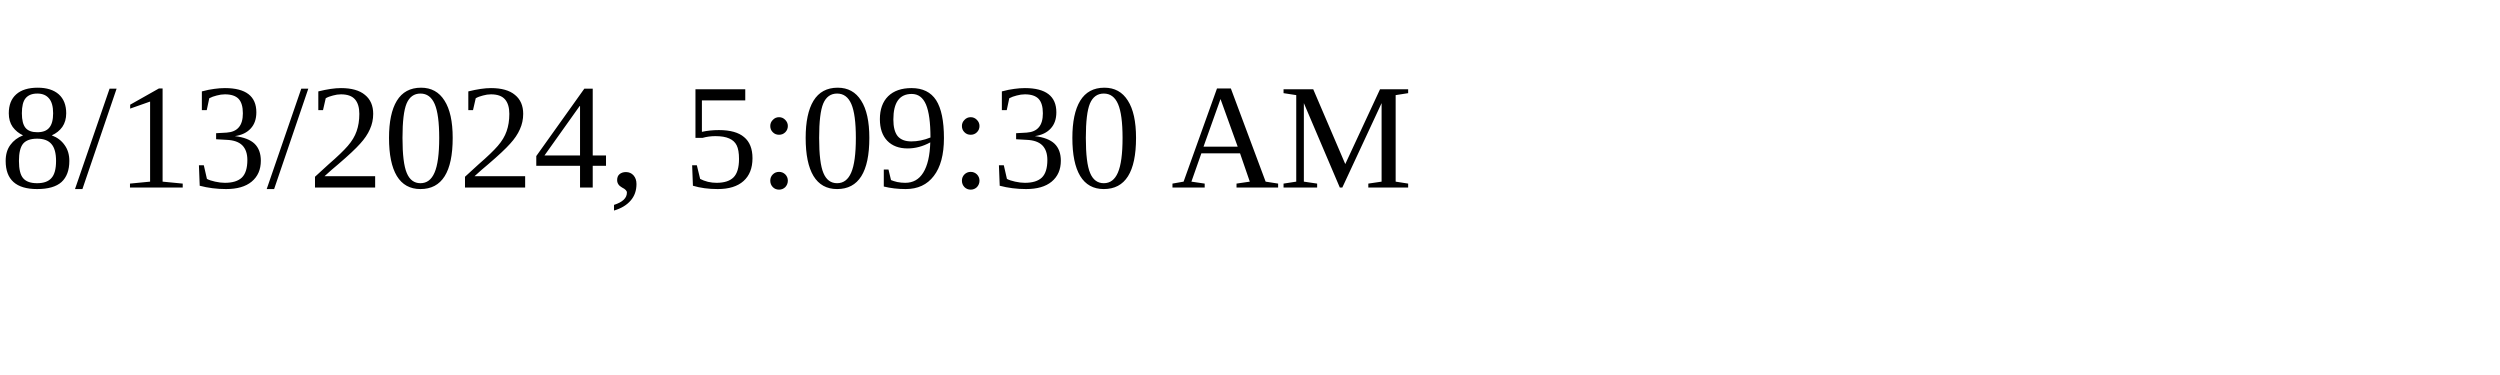
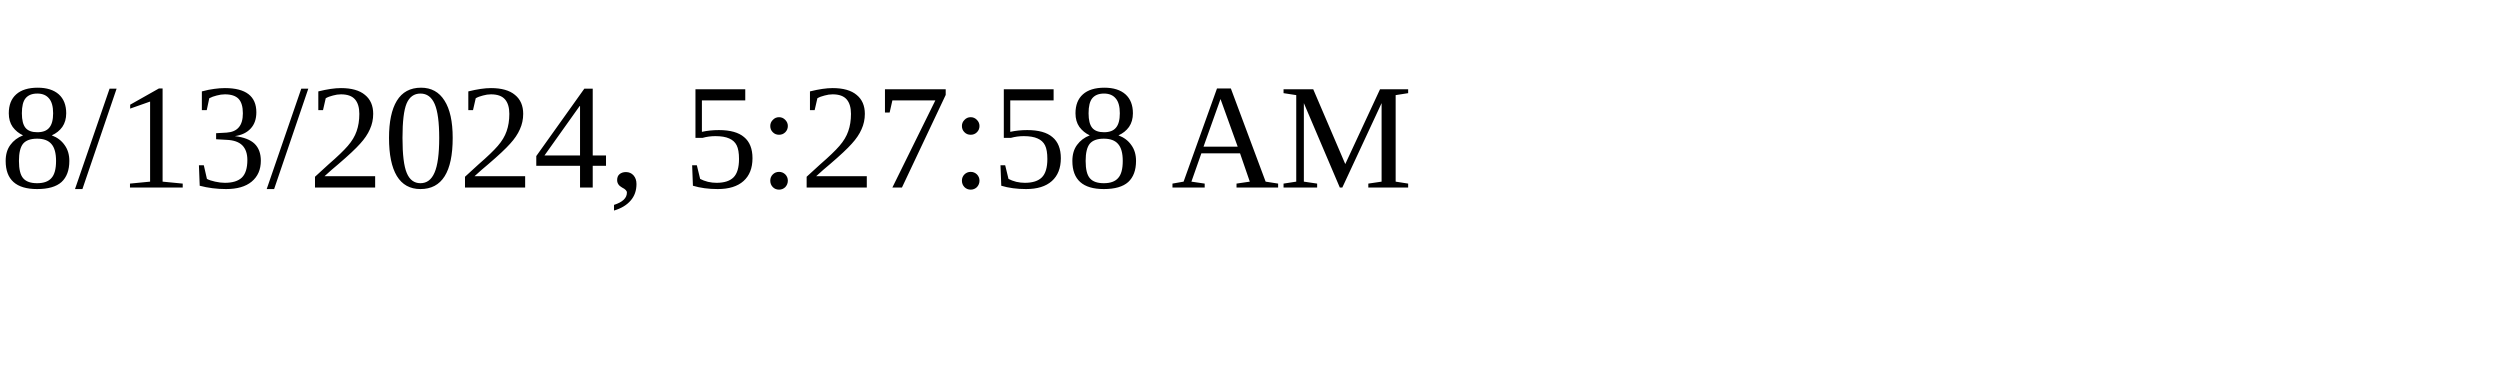
<svg xmlns="http://www.w3.org/2000/svg" height="30" width="200">
-   <text x="0" y="15">8/13/2024, 5:09:30 AM</text>
+   <text x="0" y="15">8/13/2024, 5:27:58 AM</text>
</svg>
